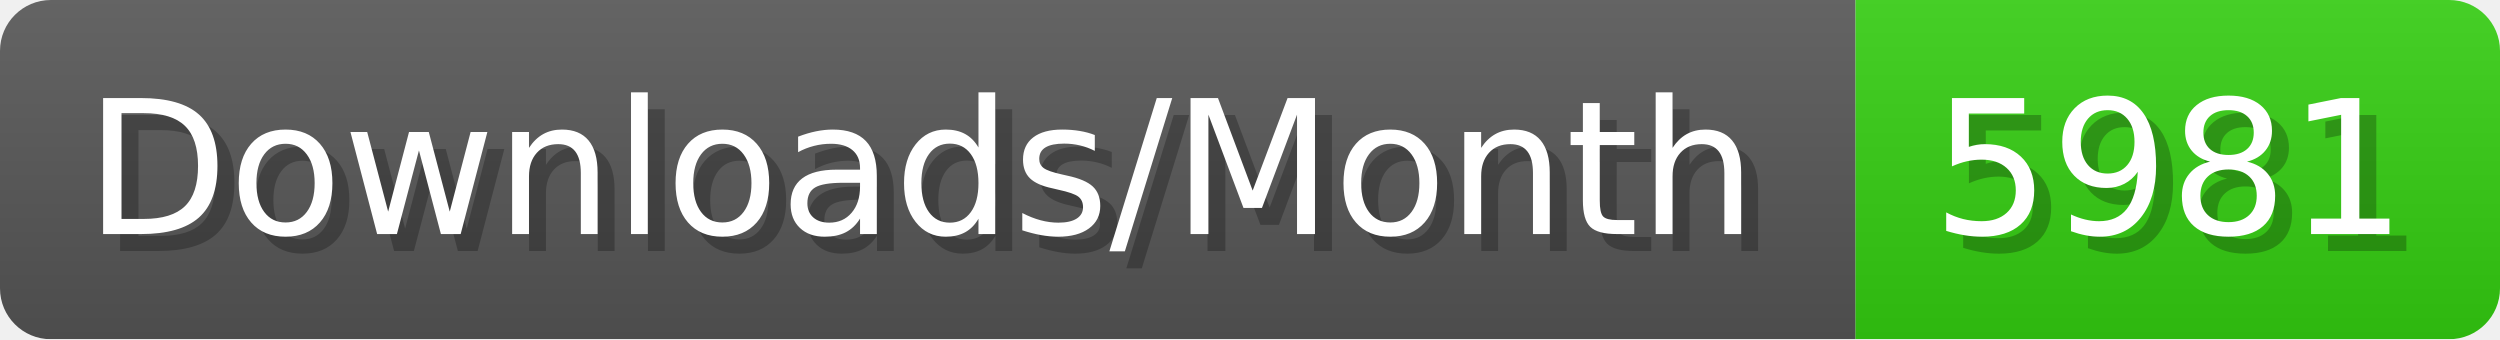
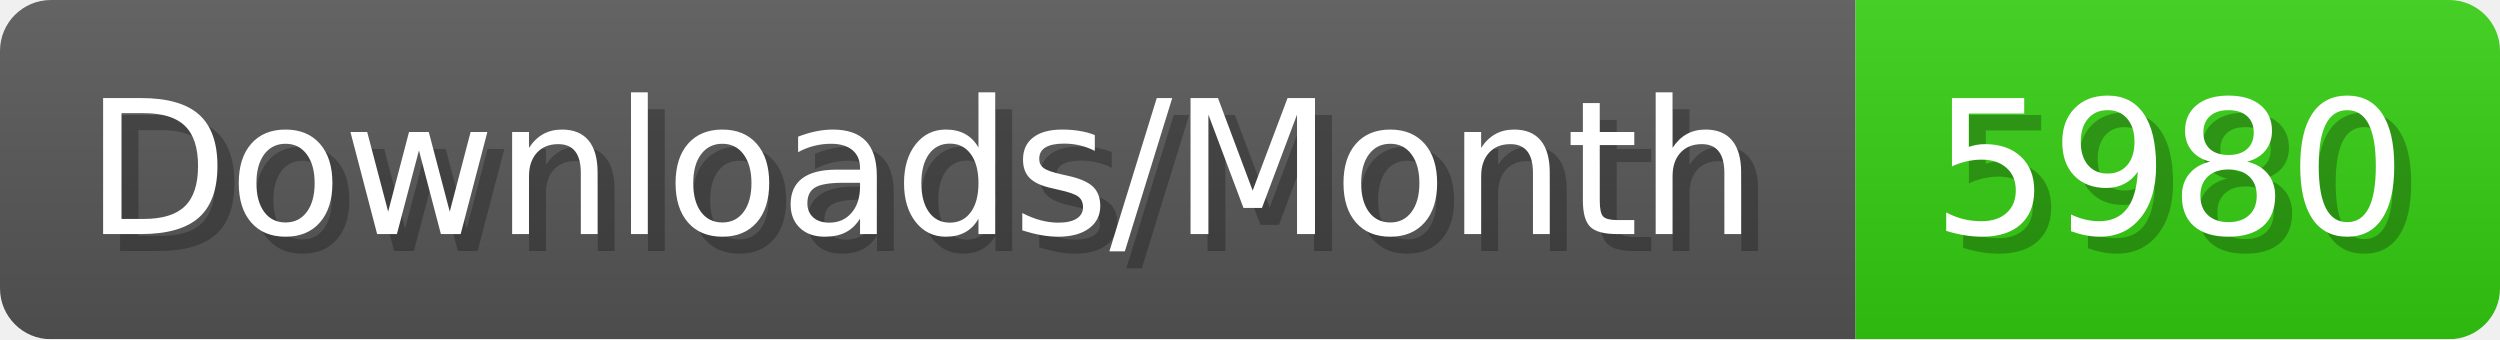
- <svg xmlns="http://www.w3.org/2000/svg" width="147.4" height="20" viewBox="0 0 1474 200" role="img" aria-label="Downloads/Month: 5981">
+ <svg xmlns="http://www.w3.org/2000/svg" width="147.4" height="20" viewBox="0 0 1474 200" role="img" aria-label="Downloads/Month: 5980">
  <linearGradient id="YlXUI" x2="0" y2="100%">
    <stop offset="0" stop-opacity=".1" stop-color="#EEE" />
    <stop offset="1" stop-opacity=".1" />
  </linearGradient>
  <mask id="JHhop">
    <rect width="1474" height="200" rx="30" fill="#FFF" />
  </mask>
  <g mask="url(#JHhop)">
    <rect width="1094" height="200" fill="#555" />
    <rect width="380" height="200" fill="#3C1" x="1094" />
    <rect width="1474" height="200" fill="url(#YlXUI)" />
  </g>
  <g aria-hidden="true" fill="#fff" text-anchor="start" font-family="Verdana,DejaVu Sans,sans-serif" font-size="110">
    <text x="60" y="148" textLength="994" fill="#000" opacity="0.25">Downloads/Month</text>
    <text x="50" y="138" textLength="994">Downloads/Month</text>
-     <text x="1149" y="148" textLength="280" fill="#000" opacity="0.25">5981</text>
-     <text x="1139" y="138" textLength="280">5981</text>
+     <text x="1149" y="148" textLength="280" fill="#000" opacity="0.25">5980</text>
+     <text x="1139" y="138" textLength="280">5980</text>
  </g>
</svg>
